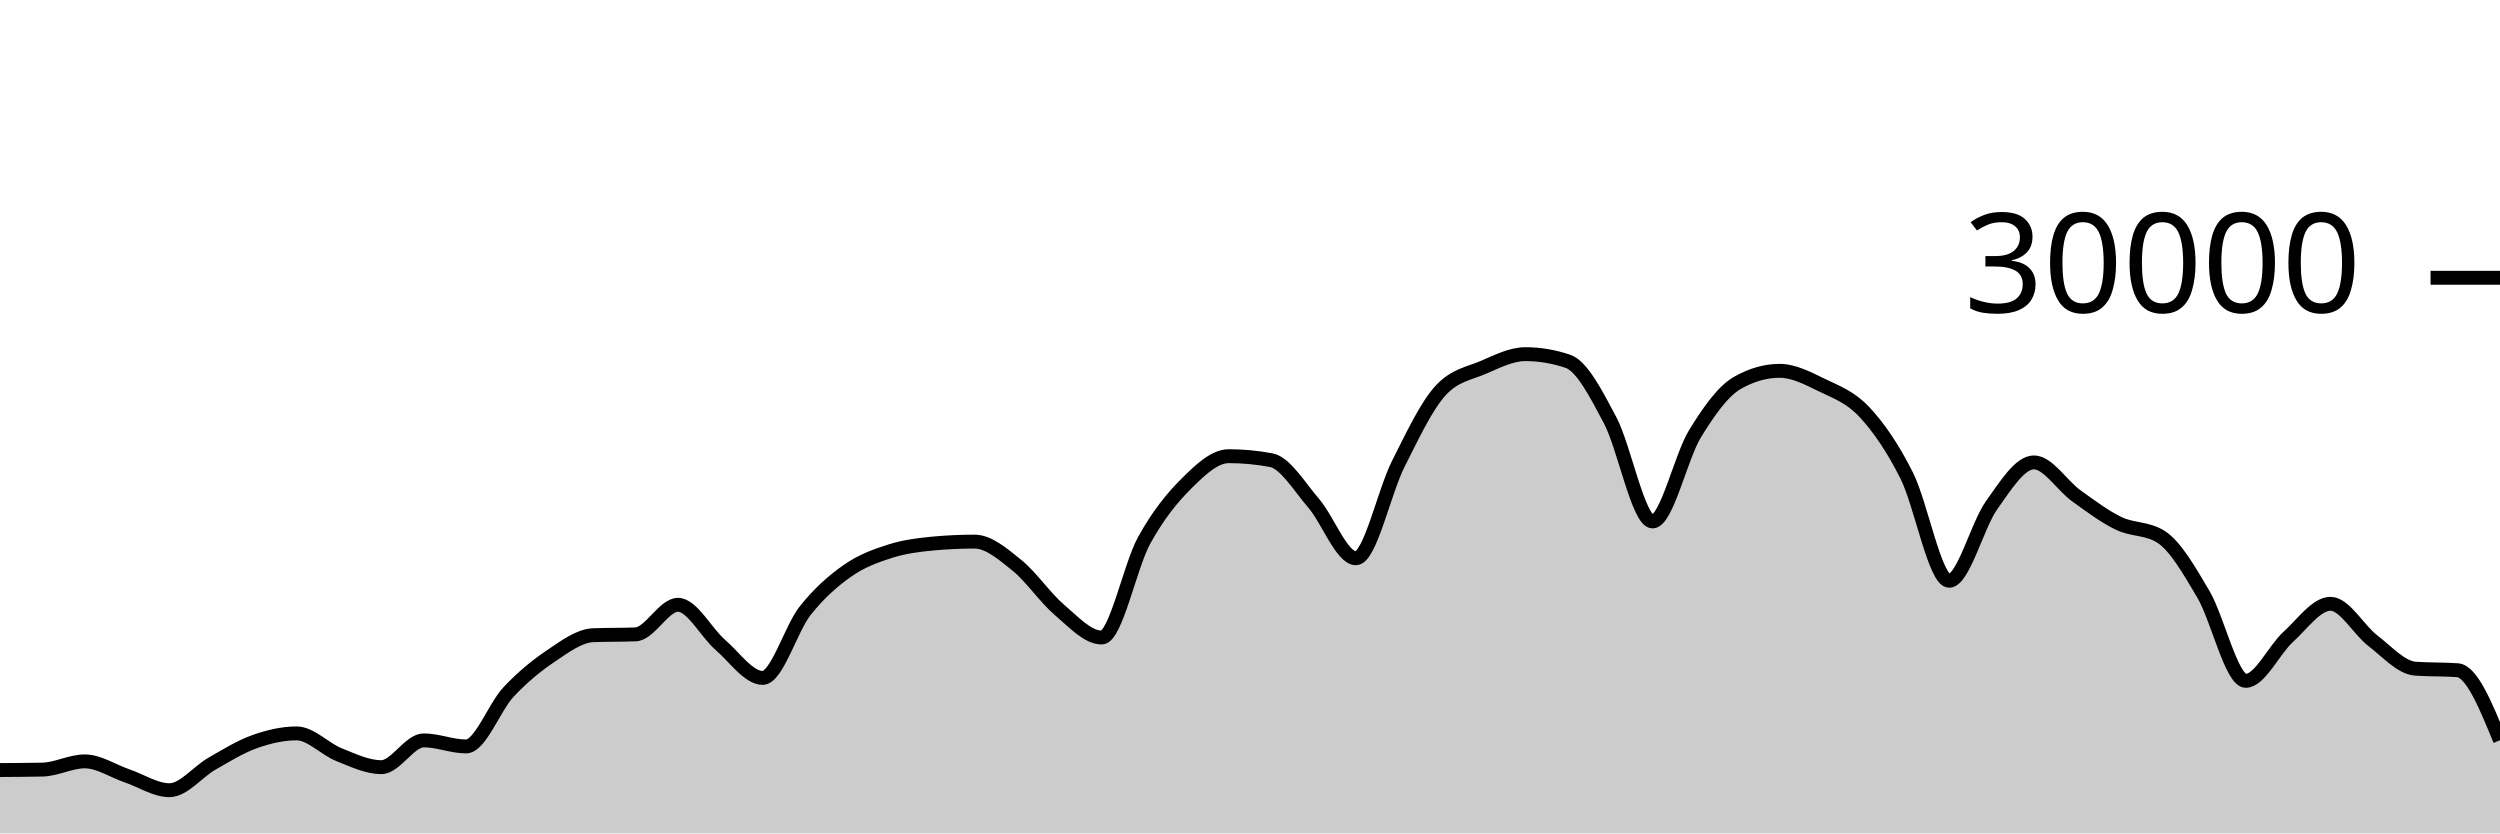
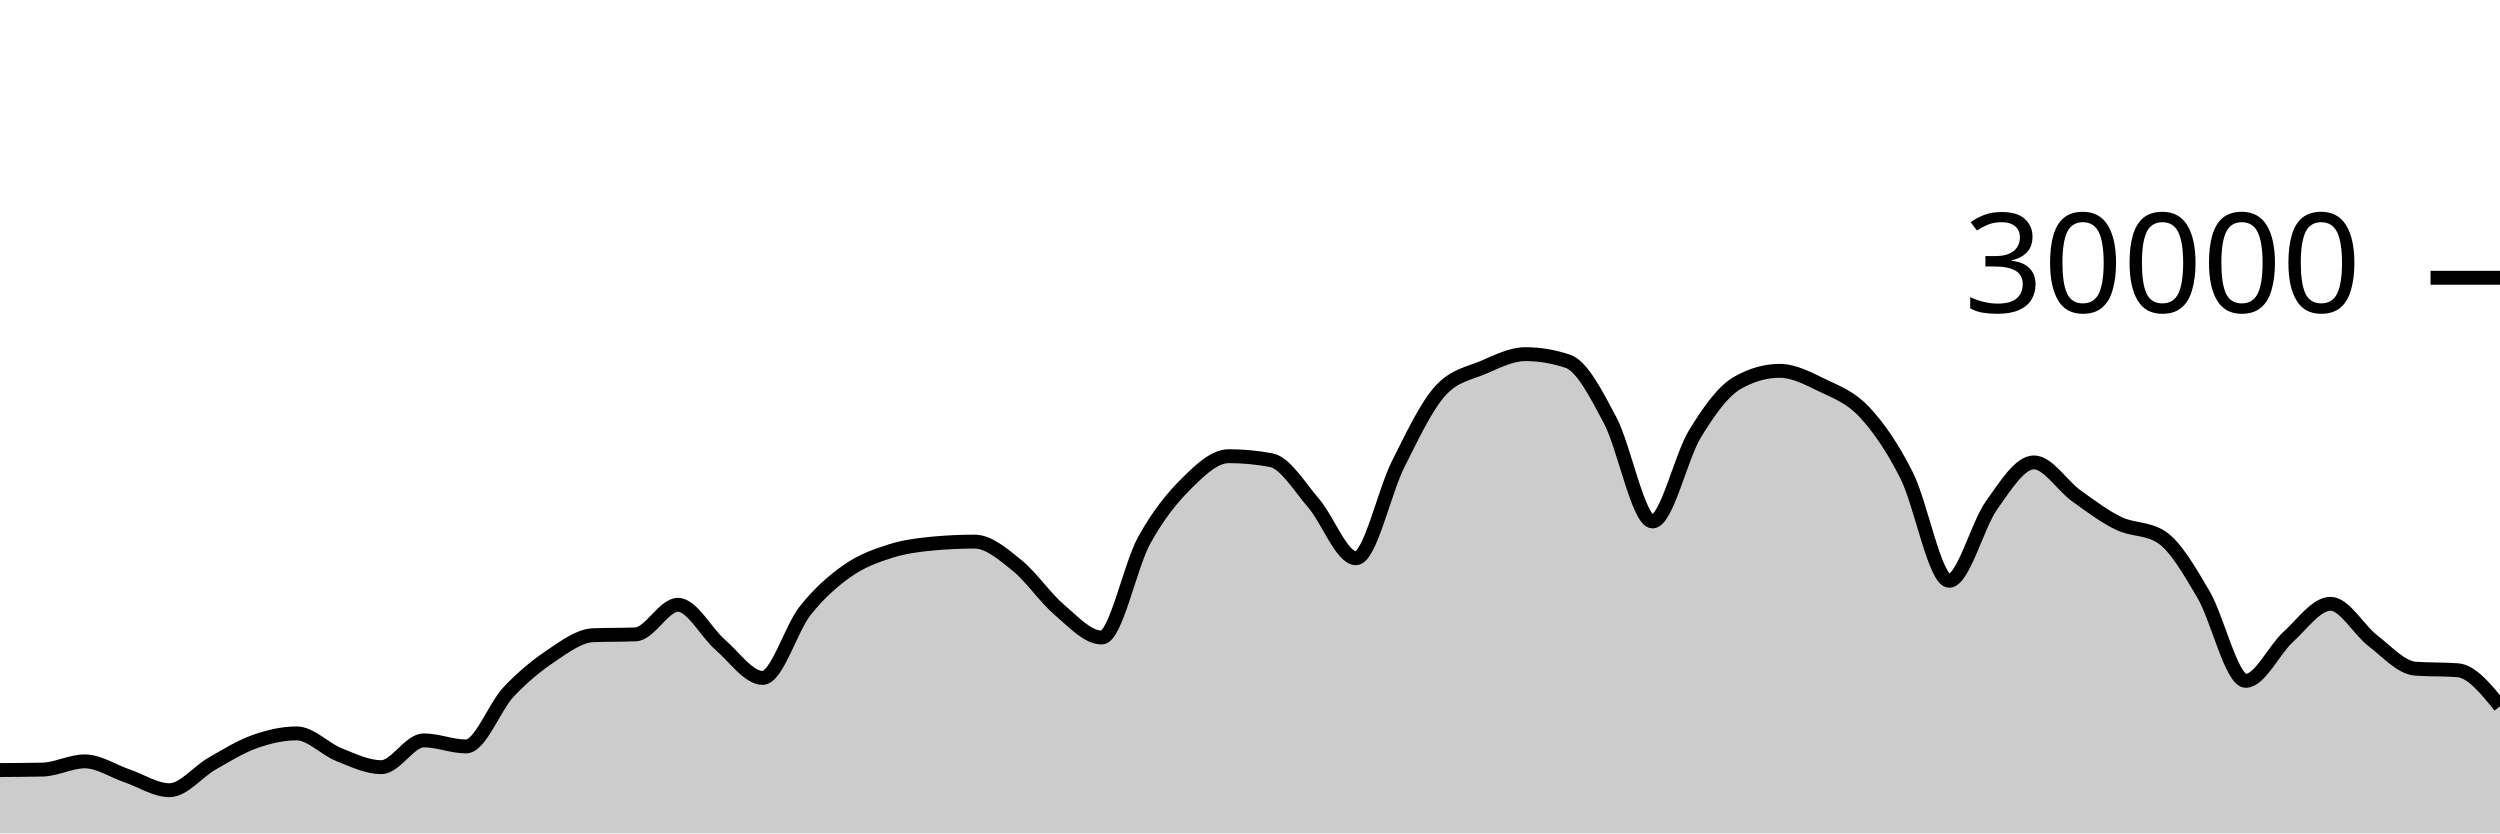
<svg xmlns="http://www.w3.org/2000/svg" viewBox="0 0 180 60">
  <g transform="translate(0,20)">
-     <path class="area" fill="rgba(0, 0, 0, 0.2)" d="M0,35.443C1.017,35.437,2.034,35.432,3.051,35.411C4.068,35.389,5.085,34.819,6.102,34.819C7.119,34.819,8.136,35.517,9.153,35.863C10.169,36.209,11.186,36.895,12.203,36.895C13.22,36.895,14.237,35.57,15.254,34.989C16.271,34.408,17.288,33.774,18.305,33.409C19.322,33.045,20.339,32.804,21.356,32.804C22.373,32.804,23.39,33.931,24.407,34.336C25.424,34.741,26.441,35.235,27.458,35.235C28.475,35.235,29.492,33.307,30.508,33.307C31.525,33.307,32.542,33.744,33.559,33.744C34.576,33.744,35.593,30.913,36.61,29.828C37.627,28.743,38.644,27.914,39.661,27.232C40.678,26.55,41.695,25.775,42.712,25.735C43.729,25.695,44.746,25.715,45.763,25.675C46.78,25.635,47.797,23.545,48.814,23.545C49.831,23.545,50.847,25.553,51.864,26.431C52.881,27.308,53.898,28.809,54.915,28.809C55.932,28.809,56.949,25.266,57.966,23.98C58.983,22.694,60,21.81,61.017,21.096C62.034,20.382,63.051,20.019,64.068,19.693C65.085,19.367,66.102,19.236,67.119,19.14C68.136,19.044,69.153,18.996,70.169,18.996C71.186,18.996,72.203,19.886,73.22,20.704C74.237,21.522,75.254,23.036,76.271,23.903C77.288,24.769,78.305,25.901,79.322,25.901C80.339,25.901,81.356,20.765,82.373,18.917C83.39,17.07,84.407,15.827,85.424,14.815C86.441,13.803,87.458,12.845,88.475,12.845C89.492,12.845,90.508,12.941,91.525,13.132C92.542,13.323,93.559,15.047,94.576,16.224C95.593,17.401,96.61,20.195,97.627,20.195C98.644,20.195,99.661,15.407,100.678,13.393C101.695,11.379,102.712,9.212,103.729,8.111C104.746,7.009,105.763,6.894,106.78,6.459C107.797,6.023,108.814,5.499,109.831,5.499C110.847,5.499,111.864,5.669,112.881,6.011C113.898,6.352,114.915,8.342,115.932,10.264C116.949,12.186,117.966,17.545,118.983,17.545C120,17.545,121.017,12.902,122.034,11.24C123.051,9.578,124.068,8.154,125.085,7.572C126.102,6.99,127.119,6.699,128.136,6.699C129.153,6.699,130.169,7.239,131.186,7.733C132.203,8.228,133.22,8.58,134.237,9.667C135.254,10.753,136.271,12.227,137.288,14.252C138.305,16.277,139.322,21.816,140.339,21.816C141.356,21.816,142.373,17.803,143.39,16.383C144.407,14.962,145.424,13.292,146.441,13.292C147.458,13.292,148.475,14.963,149.492,15.695C150.508,16.426,151.525,17.19,152.542,17.683C153.559,18.175,154.576,18.005,155.593,18.651C156.61,19.296,157.627,21.061,158.644,22.789C159.661,24.518,160.678,29.021,161.695,29.021C162.712,29.021,163.729,26.788,164.746,25.863C165.763,24.938,166.78,23.472,167.797,23.472C168.814,23.472,169.831,25.355,170.847,26.133C171.864,26.912,172.881,28.069,173.898,28.144C174.915,28.219,175.932,28.181,176.949,28.256C177.966,28.331,178.983,30.815,180,33.299L180,40C178.983,40,177.966,40,176.949,40C175.932,40,174.915,40,173.898,40C172.881,40,171.864,40,170.847,40C169.831,40,168.814,40,167.797,40C166.78,40,165.763,40,164.746,40C163.729,40,162.712,40,161.695,40C160.678,40,159.661,40,158.644,40C157.627,40,156.61,40,155.593,40C154.576,40,153.559,40,152.542,40C151.525,40,150.508,40,149.492,40C148.475,40,147.458,40,146.441,40C145.424,40,144.407,40,143.39,40C142.373,40,141.356,40,140.339,40C139.322,40,138.305,40,137.288,40C136.271,40,135.254,40,134.237,40C133.22,40,132.203,40,131.186,40C130.169,40,129.153,40,128.136,40C127.119,40,126.102,40,125.085,40C124.068,40,123.051,40,122.034,40C121.017,40,120,40,118.983,40C117.966,40,116.949,40,115.932,40C114.915,40,113.898,40,112.881,40C111.864,40,110.847,40,109.831,40C108.814,40,107.797,40,106.78,40C105.763,40,104.746,40,103.729,40C102.712,40,101.695,40,100.678,40C99.661,40,98.644,40,97.627,40C96.61,40,95.593,40,94.576,40C93.559,40,92.542,40,91.525,40C90.508,40,89.492,40,88.475,40C87.458,40,86.441,40,85.424,40C84.407,40,83.39,40,82.373,40C81.356,40,80.339,40,79.322,40C78.305,40,77.288,40,76.271,40C75.254,40,74.237,40,73.22,40C72.203,40,71.186,40,70.169,40C69.153,40,68.136,40,67.119,40C66.102,40,65.085,40,64.068,40C63.051,40,62.034,40,61.017,40C60,40,58.983,40,57.966,40C56.949,40,55.932,40,54.915,40C53.898,40,52.881,40,51.864,40C50.847,40,49.831,40,48.814,40C47.797,40,46.78,40,45.763,40C44.746,40,43.729,40,42.712,40C41.695,40,40.678,40,39.661,40C38.644,40,37.627,40,36.61,40C35.593,40,34.576,40,33.559,40C32.542,40,31.525,40,30.508,40C29.492,40,28.475,40,27.458,40C26.441,40,25.424,40,24.407,40C23.39,40,22.373,40,21.356,40C20.339,40,19.322,40,18.305,40C17.288,40,16.271,40,15.254,40C14.237,40,13.22,40,12.203,40C11.186,40,10.169,40,9.153,40C8.136,40,7.119,40,6.102,40C5.085,40,4.068,40,3.051,40C2.034,40,1.017,40,0,40Z" />
-     <path class="line" stroke="black" fill="none" d="M0,35.443C1.017,35.437,2.034,35.432,3.051,35.411C4.068,35.389,5.085,34.819,6.102,34.819C7.119,34.819,8.136,35.517,9.153,35.863C10.169,36.209,11.186,36.895,12.203,36.895C13.22,36.895,14.237,35.57,15.254,34.989C16.271,34.408,17.288,33.774,18.305,33.409C19.322,33.045,20.339,32.804,21.356,32.804C22.373,32.804,23.39,33.931,24.407,34.336C25.424,34.741,26.441,35.235,27.458,35.235C28.475,35.235,29.492,33.307,30.508,33.307C31.525,33.307,32.542,33.744,33.559,33.744C34.576,33.744,35.593,30.913,36.61,29.828C37.627,28.743,38.644,27.914,39.661,27.232C40.678,26.55,41.695,25.775,42.712,25.735C43.729,25.695,44.746,25.715,45.763,25.675C46.78,25.635,47.797,23.545,48.814,23.545C49.831,23.545,50.847,25.553,51.864,26.431C52.881,27.308,53.898,28.809,54.915,28.809C55.932,28.809,56.949,25.266,57.966,23.98C58.983,22.694,60,21.81,61.017,21.096C62.034,20.382,63.051,20.019,64.068,19.693C65.085,19.367,66.102,19.236,67.119,19.14C68.136,19.044,69.153,18.996,70.169,18.996C71.186,18.996,72.203,19.886,73.22,20.704C74.237,21.522,75.254,23.036,76.271,23.903C77.288,24.769,78.305,25.901,79.322,25.901C80.339,25.901,81.356,20.765,82.373,18.917C83.39,17.07,84.407,15.827,85.424,14.815C86.441,13.803,87.458,12.845,88.475,12.845C89.492,12.845,90.508,12.941,91.525,13.132C92.542,13.323,93.559,15.047,94.576,16.224C95.593,17.401,96.61,20.195,97.627,20.195C98.644,20.195,99.661,15.407,100.678,13.393C101.695,11.379,102.712,9.212,103.729,8.111C104.746,7.009,105.763,6.894,106.78,6.459C107.797,6.023,108.814,5.499,109.831,5.499C110.847,5.499,111.864,5.669,112.881,6.011C113.898,6.352,114.915,8.342,115.932,10.264C116.949,12.186,117.966,17.545,118.983,17.545C120,17.545,121.017,12.902,122.034,11.24C123.051,9.578,124.068,8.154,125.085,7.572C126.102,6.99,127.119,6.699,128.136,6.699C129.153,6.699,130.169,7.239,131.186,7.733C132.203,8.228,133.22,8.58,134.237,9.667C135.254,10.753,136.271,12.227,137.288,14.252C138.305,16.277,139.322,21.816,140.339,21.816C141.356,21.816,142.373,17.803,143.39,16.383C144.407,14.962,145.424,13.292,146.441,13.292C147.458,13.292,148.475,14.963,149.492,15.695C150.508,16.426,151.525,17.19,152.542,17.683C153.559,18.175,154.576,18.005,155.593,18.651C156.61,19.296,157.627,21.061,158.644,22.789C159.661,24.518,160.678,29.021,161.695,29.021C162.712,29.021,163.729,26.788,164.746,25.863C165.763,24.938,166.78,23.472,167.797,23.472C168.814,23.472,169.831,25.355,170.847,26.133C171.864,26.912,172.881,28.069,173.898,28.144C174.915,28.219,175.932,28.181,176.949,28.256C177.966,28.331,178.983,30.815,180,33.299" />
+     <path class="area" fill="rgba(0, 0, 0, 0.2)" d="M0,35.443C1.017,35.437,2.034,35.432,3.051,35.411C4.068,35.389,5.085,34.819,6.102,34.819C7.119,34.819,8.136,35.517,9.153,35.863C10.169,36.209,11.186,36.895,12.203,36.895C13.22,36.895,14.237,35.57,15.254,34.989C16.271,34.408,17.288,33.774,18.305,33.409C19.322,33.045,20.339,32.804,21.356,32.804C22.373,32.804,23.39,33.931,24.407,34.336C25.424,34.741,26.441,35.235,27.458,35.235C28.475,35.235,29.492,33.307,30.508,33.307C31.525,33.307,32.542,33.744,33.559,33.744C34.576,33.744,35.593,30.913,36.61,29.828C37.627,28.743,38.644,27.914,39.661,27.232C40.678,26.55,41.695,25.775,42.712,25.735C43.729,25.695,44.746,25.715,45.763,25.675C46.78,25.635,47.797,23.545,48.814,23.545C49.831,23.545,50.847,25.553,51.864,26.431C52.881,27.308,53.898,28.809,54.915,28.809C55.932,28.809,56.949,25.266,57.966,23.98C58.983,22.694,60,21.81,61.017,21.096C62.034,20.382,63.051,20.019,64.068,19.693C65.085,19.367,66.102,19.236,67.119,19.14C68.136,19.044,69.153,18.996,70.169,18.996C71.186,18.996,72.203,19.886,73.22,20.704C74.237,21.522,75.254,23.036,76.271,23.903C77.288,24.769,78.305,25.901,79.322,25.901C80.339,25.901,81.356,20.765,82.373,18.917C83.39,17.07,84.407,15.827,85.424,14.815C86.441,13.803,87.458,12.845,88.475,12.845C89.492,12.845,90.508,12.941,91.525,13.132C92.542,13.323,93.559,15.047,94.576,16.224C95.593,17.401,96.61,20.195,97.627,20.195C98.644,20.195,99.661,15.407,100.678,13.393C101.695,11.379,102.712,9.212,103.729,8.111C104.746,7.009,105.763,6.894,106.78,6.459C107.797,6.023,108.814,5.499,109.831,5.499C110.847,5.499,111.864,5.669,112.881,6.011C113.898,6.352,114.915,8.342,115.932,10.264C116.949,12.186,117.966,17.545,118.983,17.545C120,17.545,121.017,12.902,122.034,11.24C123.051,9.578,124.068,8.154,125.085,7.572C126.102,6.99,127.119,6.699,128.136,6.699C129.153,6.699,130.169,7.239,131.186,7.733C132.203,8.228,133.22,8.58,134.237,9.667C135.254,10.753,136.271,12.227,137.288,14.252C138.305,16.277,139.322,21.816,140.339,21.816C141.356,21.816,142.373,17.803,143.39,16.383C144.407,14.962,145.424,13.292,146.441,13.292C147.458,13.292,148.475,14.963,149.492,15.695C150.508,16.426,151.525,17.19,152.542,17.683C153.559,18.175,154.576,18.005,155.593,18.651C156.61,19.296,157.627,21.061,158.644,22.789C159.661,24.518,160.678,29.021,161.695,29.021C162.712,29.021,163.729,26.788,164.746,25.863C165.763,24.938,166.78,23.472,167.797,23.472C168.814,23.472,169.831,25.355,170.847,26.133C171.864,26.912,172.881,28.069,173.898,28.144C174.915,28.219,175.932,28.181,176.949,28.256C177.966,28.331,178.983,29.591,180,30.851L180,40C178.983,40,177.966,40,176.949,40C175.932,40,174.915,40,173.898,40C172.881,40,171.864,40,170.847,40C169.831,40,168.814,40,167.797,40C166.78,40,165.763,40,164.746,40C163.729,40,162.712,40,161.695,40C160.678,40,159.661,40,158.644,40C157.627,40,156.61,40,155.593,40C154.576,40,153.559,40,152.542,40C151.525,40,150.508,40,149.492,40C148.475,40,147.458,40,146.441,40C145.424,40,144.407,40,143.39,40C142.373,40,141.356,40,140.339,40C139.322,40,138.305,40,137.288,40C136.271,40,135.254,40,134.237,40C133.22,40,132.203,40,131.186,40C130.169,40,129.153,40,128.136,40C127.119,40,126.102,40,125.085,40C124.068,40,123.051,40,122.034,40C121.017,40,120,40,118.983,40C117.966,40,116.949,40,115.932,40C114.915,40,113.898,40,112.881,40C111.864,40,110.847,40,109.831,40C108.814,40,107.797,40,106.78,40C105.763,40,104.746,40,103.729,40C102.712,40,101.695,40,100.678,40C99.661,40,98.644,40,97.627,40C96.61,40,95.593,40,94.576,40C93.559,40,92.542,40,91.525,40C90.508,40,89.492,40,88.475,40C87.458,40,86.441,40,85.424,40C84.407,40,83.39,40,82.373,40C81.356,40,80.339,40,79.322,40C78.305,40,77.288,40,76.271,40C75.254,40,74.237,40,73.22,40C72.203,40,71.186,40,70.169,40C69.153,40,68.136,40,67.119,40C66.102,40,65.085,40,64.068,40C63.051,40,62.034,40,61.017,40C60,40,58.983,40,57.966,40C56.949,40,55.932,40,54.915,40C53.898,40,52.881,40,51.864,40C50.847,40,49.831,40,48.814,40C47.797,40,46.78,40,45.763,40C44.746,40,43.729,40,42.712,40C41.695,40,40.678,40,39.661,40C38.644,40,37.627,40,36.61,40C35.593,40,34.576,40,33.559,40C32.542,40,31.525,40,30.508,40C29.492,40,28.475,40,27.458,40C26.441,40,25.424,40,24.407,40C23.39,40,22.373,40,21.356,40C20.339,40,19.322,40,18.305,40C17.288,40,16.271,40,15.254,40C14.237,40,13.22,40,12.203,40C11.186,40,10.169,40,9.153,40C8.136,40,7.119,40,6.102,40C5.085,40,4.068,40,3.051,40C2.034,40,1.017,40,0,40Z" />
+     <path class="line" stroke="black" fill="none" d="M0,35.443C1.017,35.437,2.034,35.432,3.051,35.411C4.068,35.389,5.085,34.819,6.102,34.819C7.119,34.819,8.136,35.517,9.153,35.863C10.169,36.209,11.186,36.895,12.203,36.895C13.22,36.895,14.237,35.57,15.254,34.989C16.271,34.408,17.288,33.774,18.305,33.409C19.322,33.045,20.339,32.804,21.356,32.804C22.373,32.804,23.39,33.931,24.407,34.336C25.424,34.741,26.441,35.235,27.458,35.235C28.475,35.235,29.492,33.307,30.508,33.307C31.525,33.307,32.542,33.744,33.559,33.744C34.576,33.744,35.593,30.913,36.61,29.828C37.627,28.743,38.644,27.914,39.661,27.232C40.678,26.55,41.695,25.775,42.712,25.735C43.729,25.695,44.746,25.715,45.763,25.675C46.78,25.635,47.797,23.545,48.814,23.545C49.831,23.545,50.847,25.553,51.864,26.431C52.881,27.308,53.898,28.809,54.915,28.809C55.932,28.809,56.949,25.266,57.966,23.98C58.983,22.694,60,21.81,61.017,21.096C62.034,20.382,63.051,20.019,64.068,19.693C65.085,19.367,66.102,19.236,67.119,19.14C68.136,19.044,69.153,18.996,70.169,18.996C71.186,18.996,72.203,19.886,73.22,20.704C74.237,21.522,75.254,23.036,76.271,23.903C77.288,24.769,78.305,25.901,79.322,25.901C80.339,25.901,81.356,20.765,82.373,18.917C83.39,17.07,84.407,15.827,85.424,14.815C86.441,13.803,87.458,12.845,88.475,12.845C89.492,12.845,90.508,12.941,91.525,13.132C92.542,13.323,93.559,15.047,94.576,16.224C95.593,17.401,96.61,20.195,97.627,20.195C98.644,20.195,99.661,15.407,100.678,13.393C101.695,11.379,102.712,9.212,103.729,8.111C104.746,7.009,105.763,6.894,106.78,6.459C107.797,6.023,108.814,5.499,109.831,5.499C110.847,5.499,111.864,5.669,112.881,6.011C113.898,6.352,114.915,8.342,115.932,10.264C116.949,12.186,117.966,17.545,118.983,17.545C120,17.545,121.017,12.902,122.034,11.24C123.051,9.578,124.068,8.154,125.085,7.572C126.102,6.99,127.119,6.699,128.136,6.699C129.153,6.699,130.169,7.239,131.186,7.733C132.203,8.228,133.22,8.58,134.237,9.667C135.254,10.753,136.271,12.227,137.288,14.252C138.305,16.277,139.322,21.816,140.339,21.816C141.356,21.816,142.373,17.803,143.39,16.383C144.407,14.962,145.424,13.292,146.441,13.292C147.458,13.292,148.475,14.963,149.492,15.695C150.508,16.426,151.525,17.19,152.542,17.683C153.559,18.175,154.576,18.005,155.593,18.651C156.61,19.296,157.627,21.061,158.644,22.789C159.661,24.518,160.678,29.021,161.695,29.021C162.712,29.021,163.729,26.788,164.746,25.863C165.763,24.938,166.78,23.472,167.797,23.472C168.814,23.472,169.831,25.355,170.847,26.133C171.864,26.912,172.881,28.069,173.898,28.144C174.915,28.219,175.932,28.181,176.949,28.256C177.966,28.331,178.983,29.591,180,30.851" />
    <path class="axis-ceiling" stroke-width="1" stroke="black" fill="none" d="M175,0L180,0" />
    <text class="axis-ceiling-label" font-family="sans-serif" text-anchor="end" font-size="10px" x="170" y="2.5">30000</text>
  </g>
</svg>
